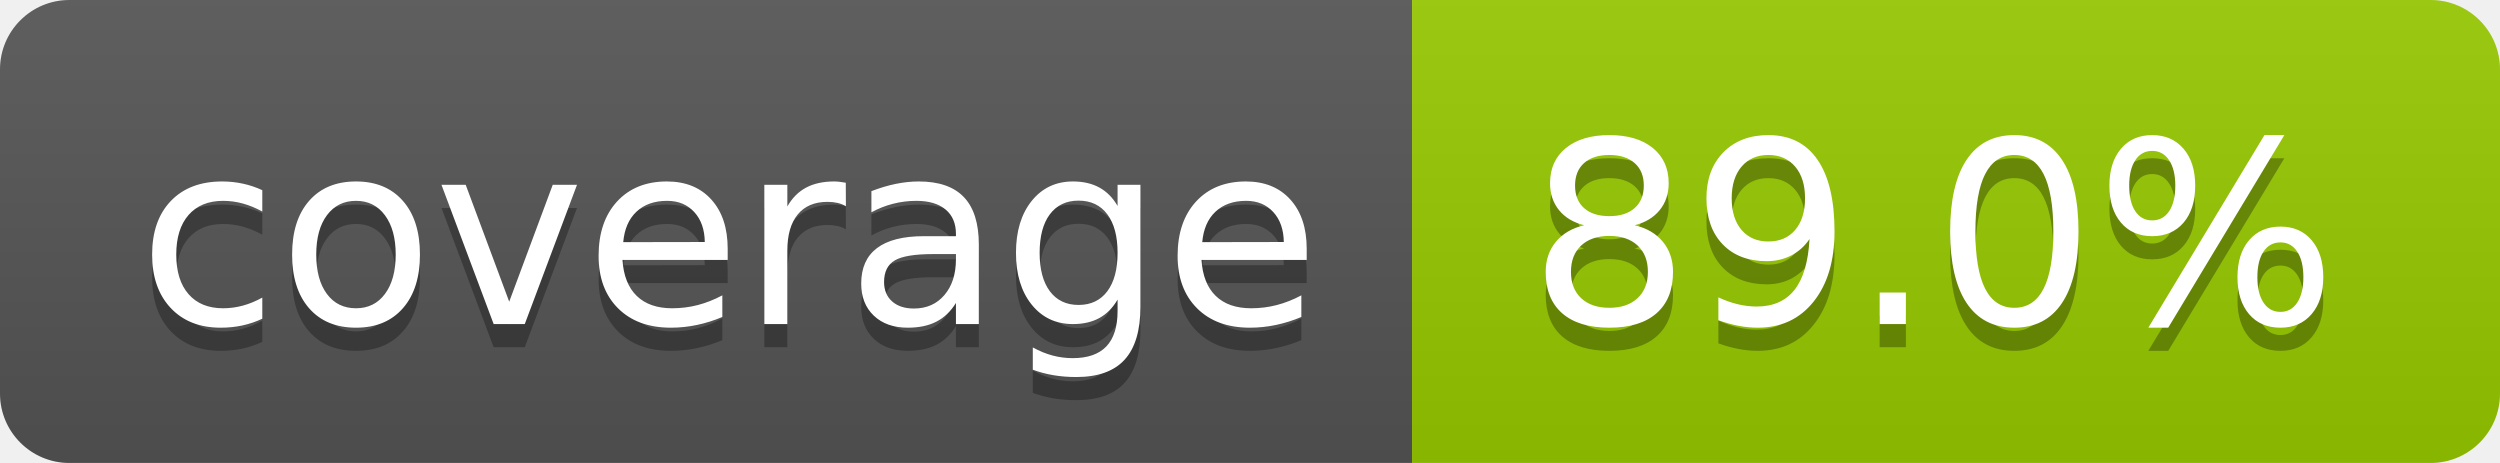
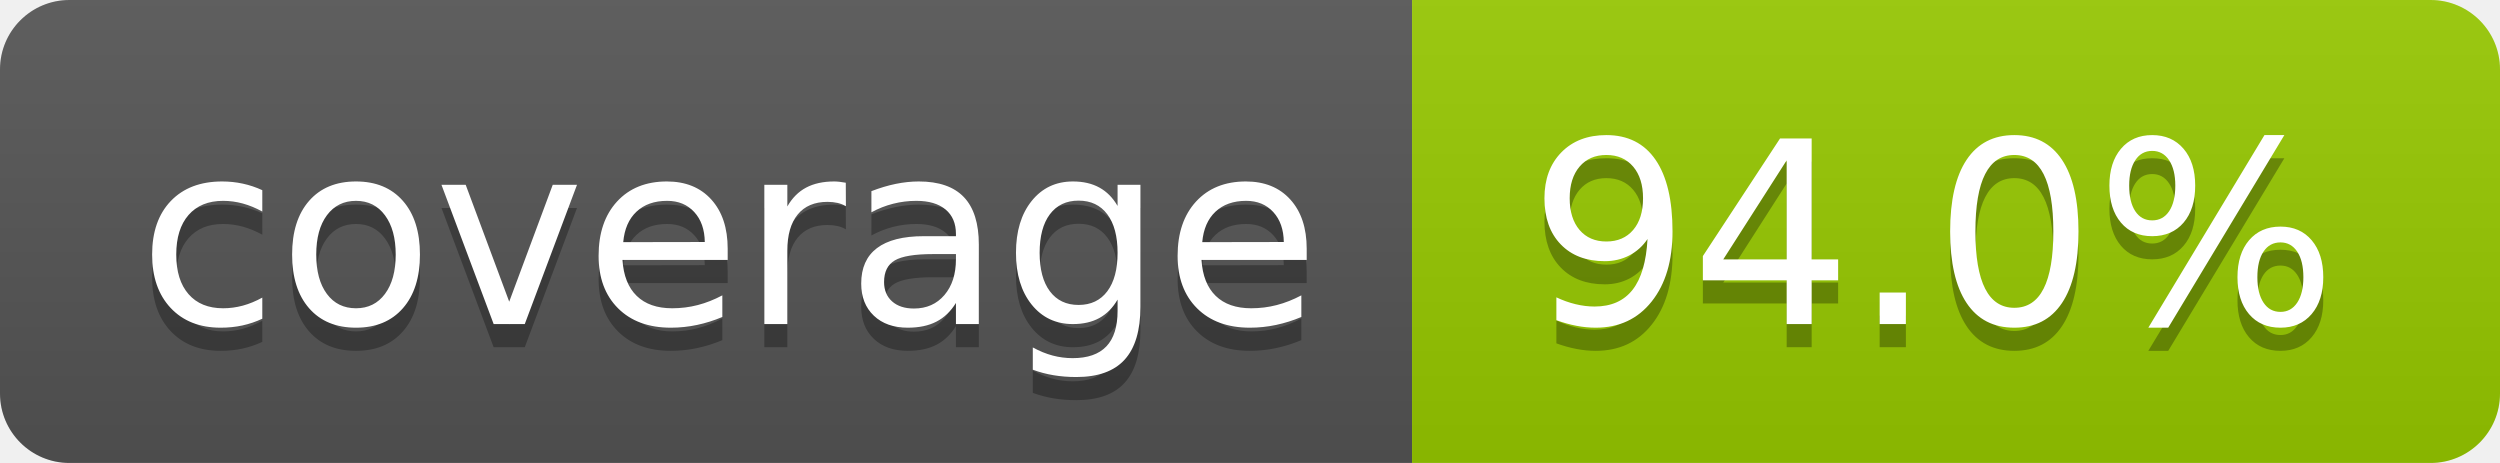
- <svg xmlns="http://www.w3.org/2000/svg" width="108" height="20" role="img" aria-label="coverage: 89.0%">
+ <svg xmlns="http://www.w3.org/2000/svg" width="108" height="20" role="img" aria-label="coverage: 94.0%">
  <linearGradient id="s" x2="0" y2="100%">
    <stop offset="0" stop-color="#bbb" stop-opacity=".1" />
    <stop offset="1" stop-opacity=".1" />
  </linearGradient>
  <clipPath id="r">
    <rect width="108" height="20" rx="3" fill="#fff" />
  </clipPath>
  <g clip-path="url(#r)">
    <rect width="61" height="20" fill="#555" />
    <rect x="61" width="47" height="20" fill="#97ca00" />
    <rect width="108" height="20" fill="url(#s)" />
  </g>
  <g fill="#fff" text-anchor="middle" font-family="Verdana,Geneva,DejaVu Sans,sans-serif" text-rendering="geometricPrecision" font-size="110">
    <text aria-hidden="true" x="315" y="150" fill="#010101" fill-opacity=".3" transform="scale(.1)" textLength="510">coverage</text>
    <text x="315" y="140" transform="scale(.1)" fill="#fff" textLength="510">coverage</text>
-     <text aria-hidden="true" x="835" y="150" fill="#010101" fill-opacity=".3" transform="scale(.1)" textLength="370">89.0%</text>
-     <text x="835" y="140" transform="scale(.1)" fill="#fff" textLength="370">89.0%</text>
+     <text aria-hidden="true" x="835" y="150" fill="#010101" fill-opacity=".3" transform="scale(.1)" textLength="370">94.0%</text>
+     <text x="835" y="140" transform="scale(.1)" fill="#fff" textLength="370">94.0%</text>
  </g>
</svg>
